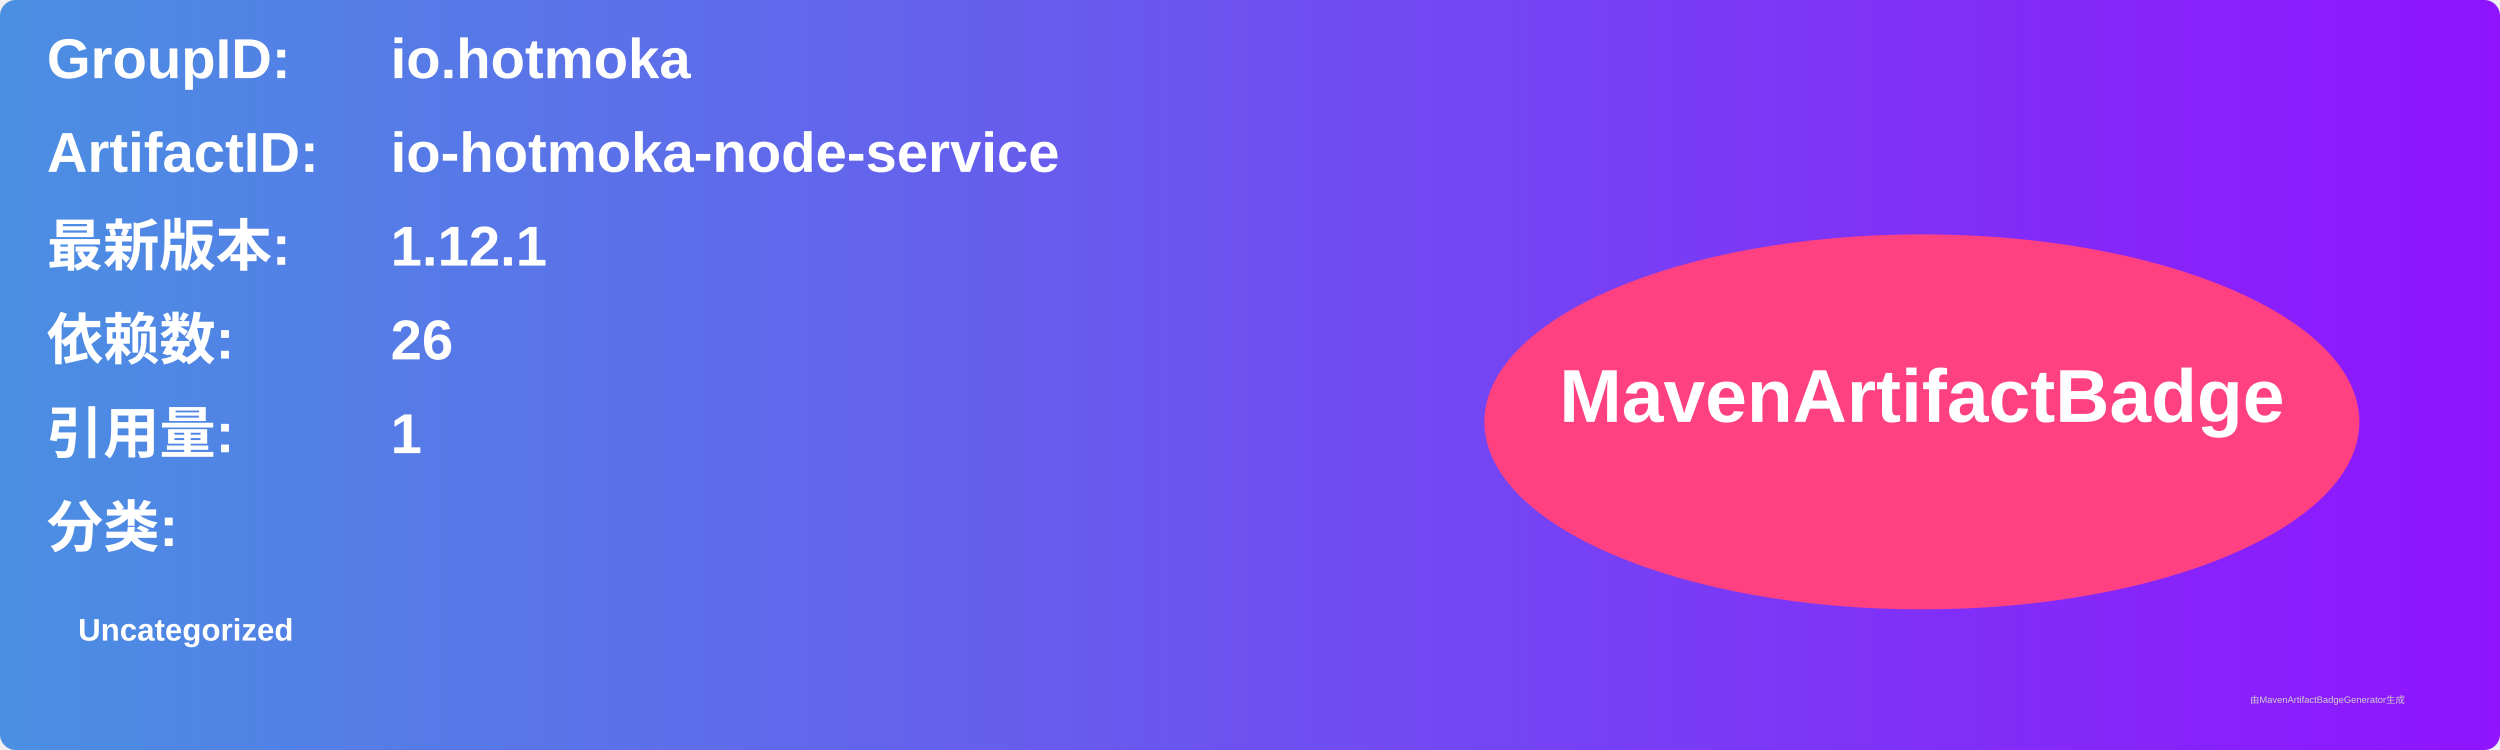
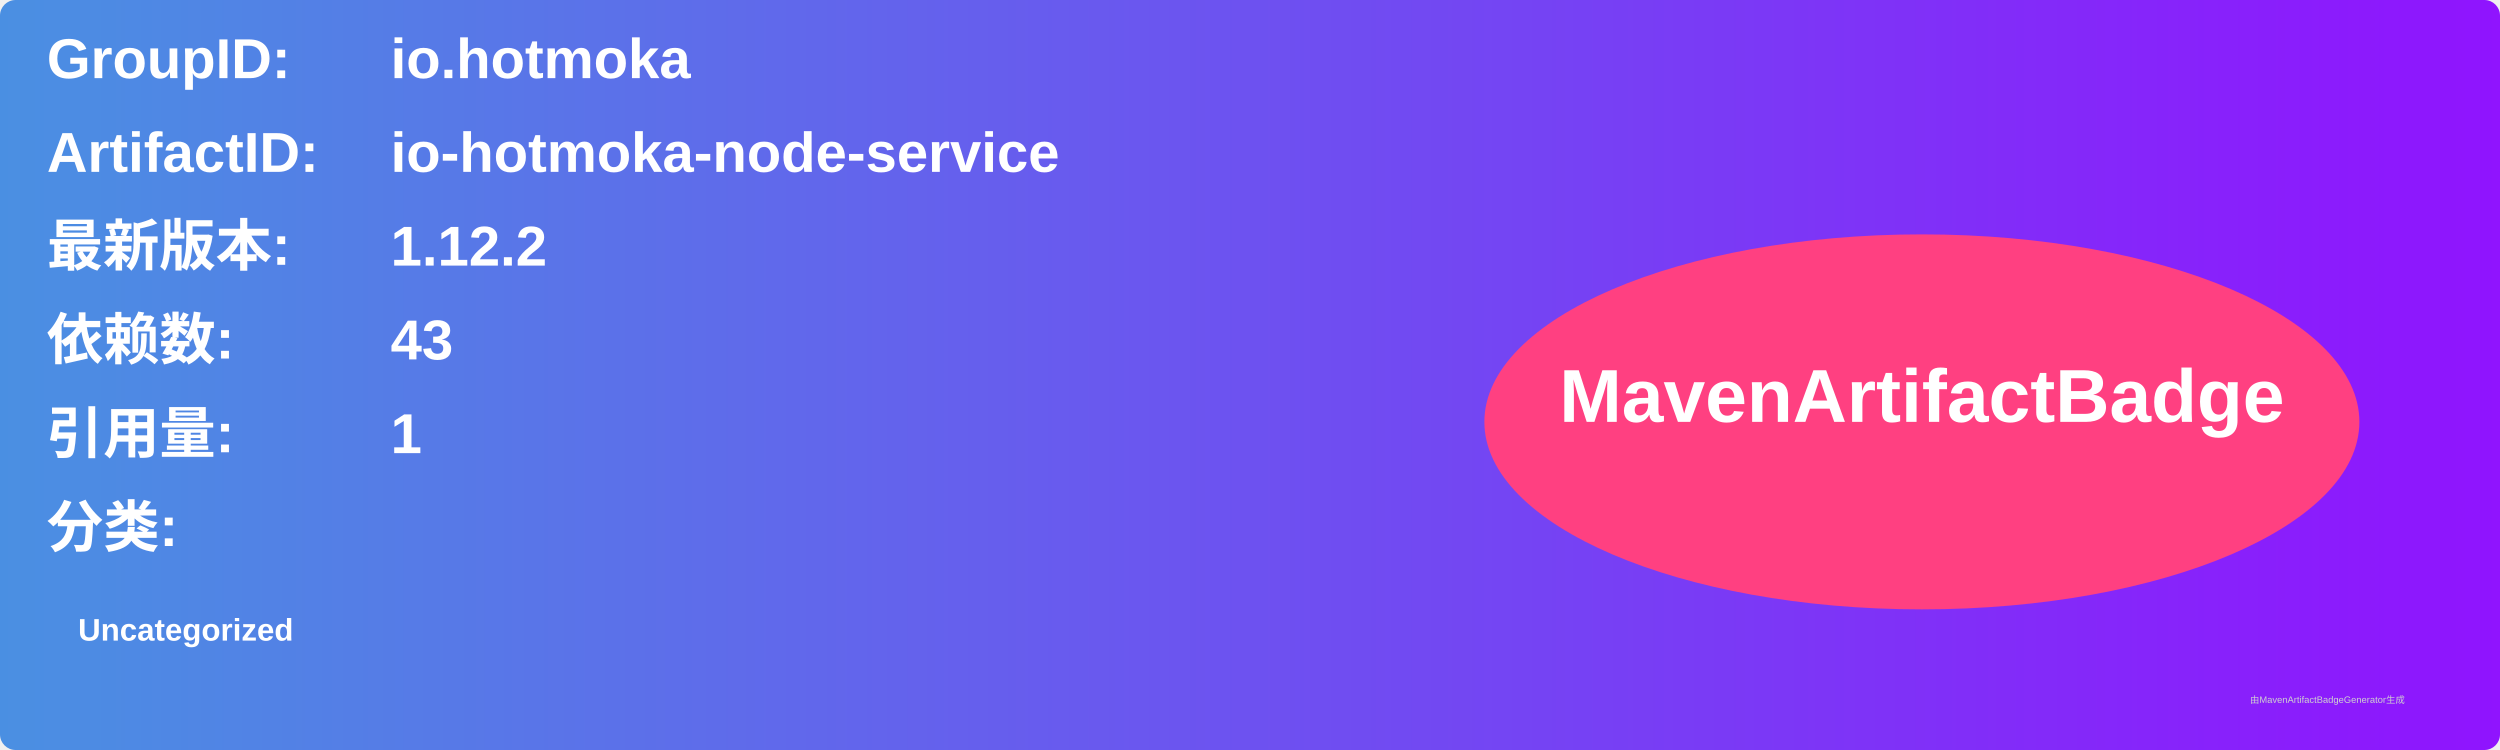
<svg xmlns="http://www.w3.org/2000/svg" width="800" height="240" viewBox="0 0 800 240">
  <linearGradient id="grad" x1="0%" y1="0%" x2="100%" y2="0%">
    <stop offset="0%" stop-color="#4a90e2" />
    <stop offset="100%" stop-color="#9013fe" />
  </linearGradient>
  <rect width="100%" height="100%" rx="5" ry="5" fill="url(#grad)" />
  <g transform="translate(15, 15)">
    <text x="0" y="10" font-family="Arial" font-size="18" fill="white" font-weight="bold" width="260">GroupID:</text>
    <text x="110" y="10" font-family="Arial" font-size="18" fill="white" font-weight="bold" width="460">io.hotmoka</text>
    <text x="0" y="40" font-family="Arial" font-size="18" fill="white" font-weight="bold" width="260">ArtifactID:</text>
    <text x="110" y="40" font-family="Arial" font-size="18" fill="white" font-weight="bold" width="460">io-hotmoka-node-service</text>
    <text x="0" y="70" font-family="Arial" font-size="18" fill="white" font-weight="bold">最新版本:</text>
    <text x="110" y="70" font-family="Arial" font-size="18" fill="white" font-weight="bold">
-       <tspan font-weight="bold">1.12.1</tspan>
+       <tspan font-weight="bold">1.12.2</tspan>
    </text>
    <text x="0" y="100" font-family="Arial" font-size="18" fill="white" font-weight="bold">依赖数: </text>
    <text x="110" y="100" font-family="Arial" font-size="18" fill="white">
-       <tspan font-weight="bold">26</tspan>
+       <tspan font-weight="bold">43</tspan>
    </text>
    <text x="0" y="130" font-family="Arial" font-size="18" fill="white" font-weight="bold">引用量: </text>
    <text x="110" y="130" font-family="Arial" font-size="18" fill="white">
      <tspan font-weight="bold">1</tspan>
    </text>
    <text x="0" y="160" font-family="Arial" font-size="18" fill="white" font-weight="bold">分类:</text>
    <text x="10" y="190" font-family="Arial" font-size="10" fill="white">
      <tspan font-weight="bold">Uncategorized</tspan>
    </text>
    <ellipse cx="600" cy="120" rx="140" ry="60" fill="#ff4081" />
    <text x="600" y="120" text-anchor="middle" font-family="Arial" font-size="24" fill="white" font-weight="bold">MavenArtifactBadge</text>
  </g>
  <text x="720" y="225" font-family="Arial" font-size="3" fill="#d0d0d0">由MavenArtifactBadgeGenerator生成</text>
</svg>
